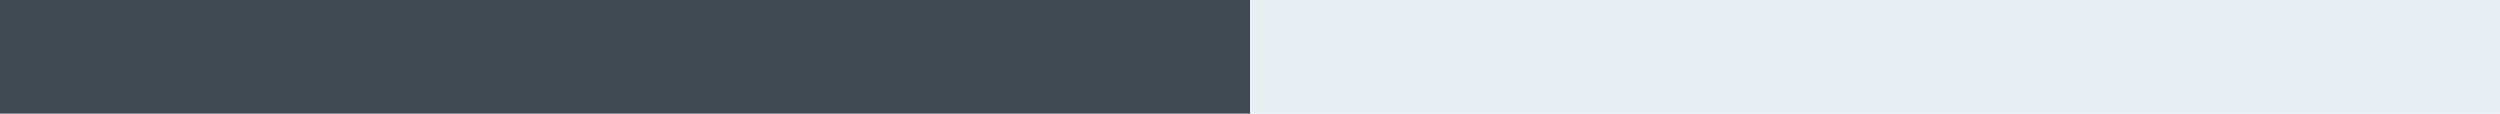
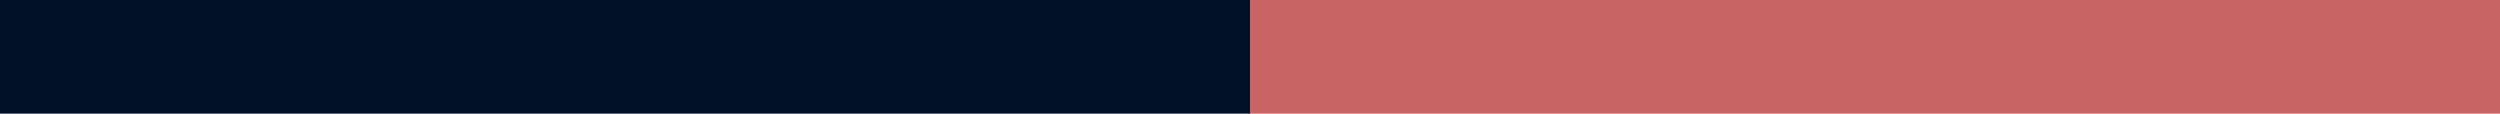
<svg xmlns="http://www.w3.org/2000/svg" width="440" height="20">
-   <rect x="0.0" width="220.1" height="20" fill="#414953" />
-   <rect x="220.0" width="220.1" height="20" fill="#e8eef1" />
+   <rect x="0.0" width="220.1" height="20" fill="#001128" />
+   <rect x="220.0" width="220.1" height="20" fill="#c96464" />
</svg>
